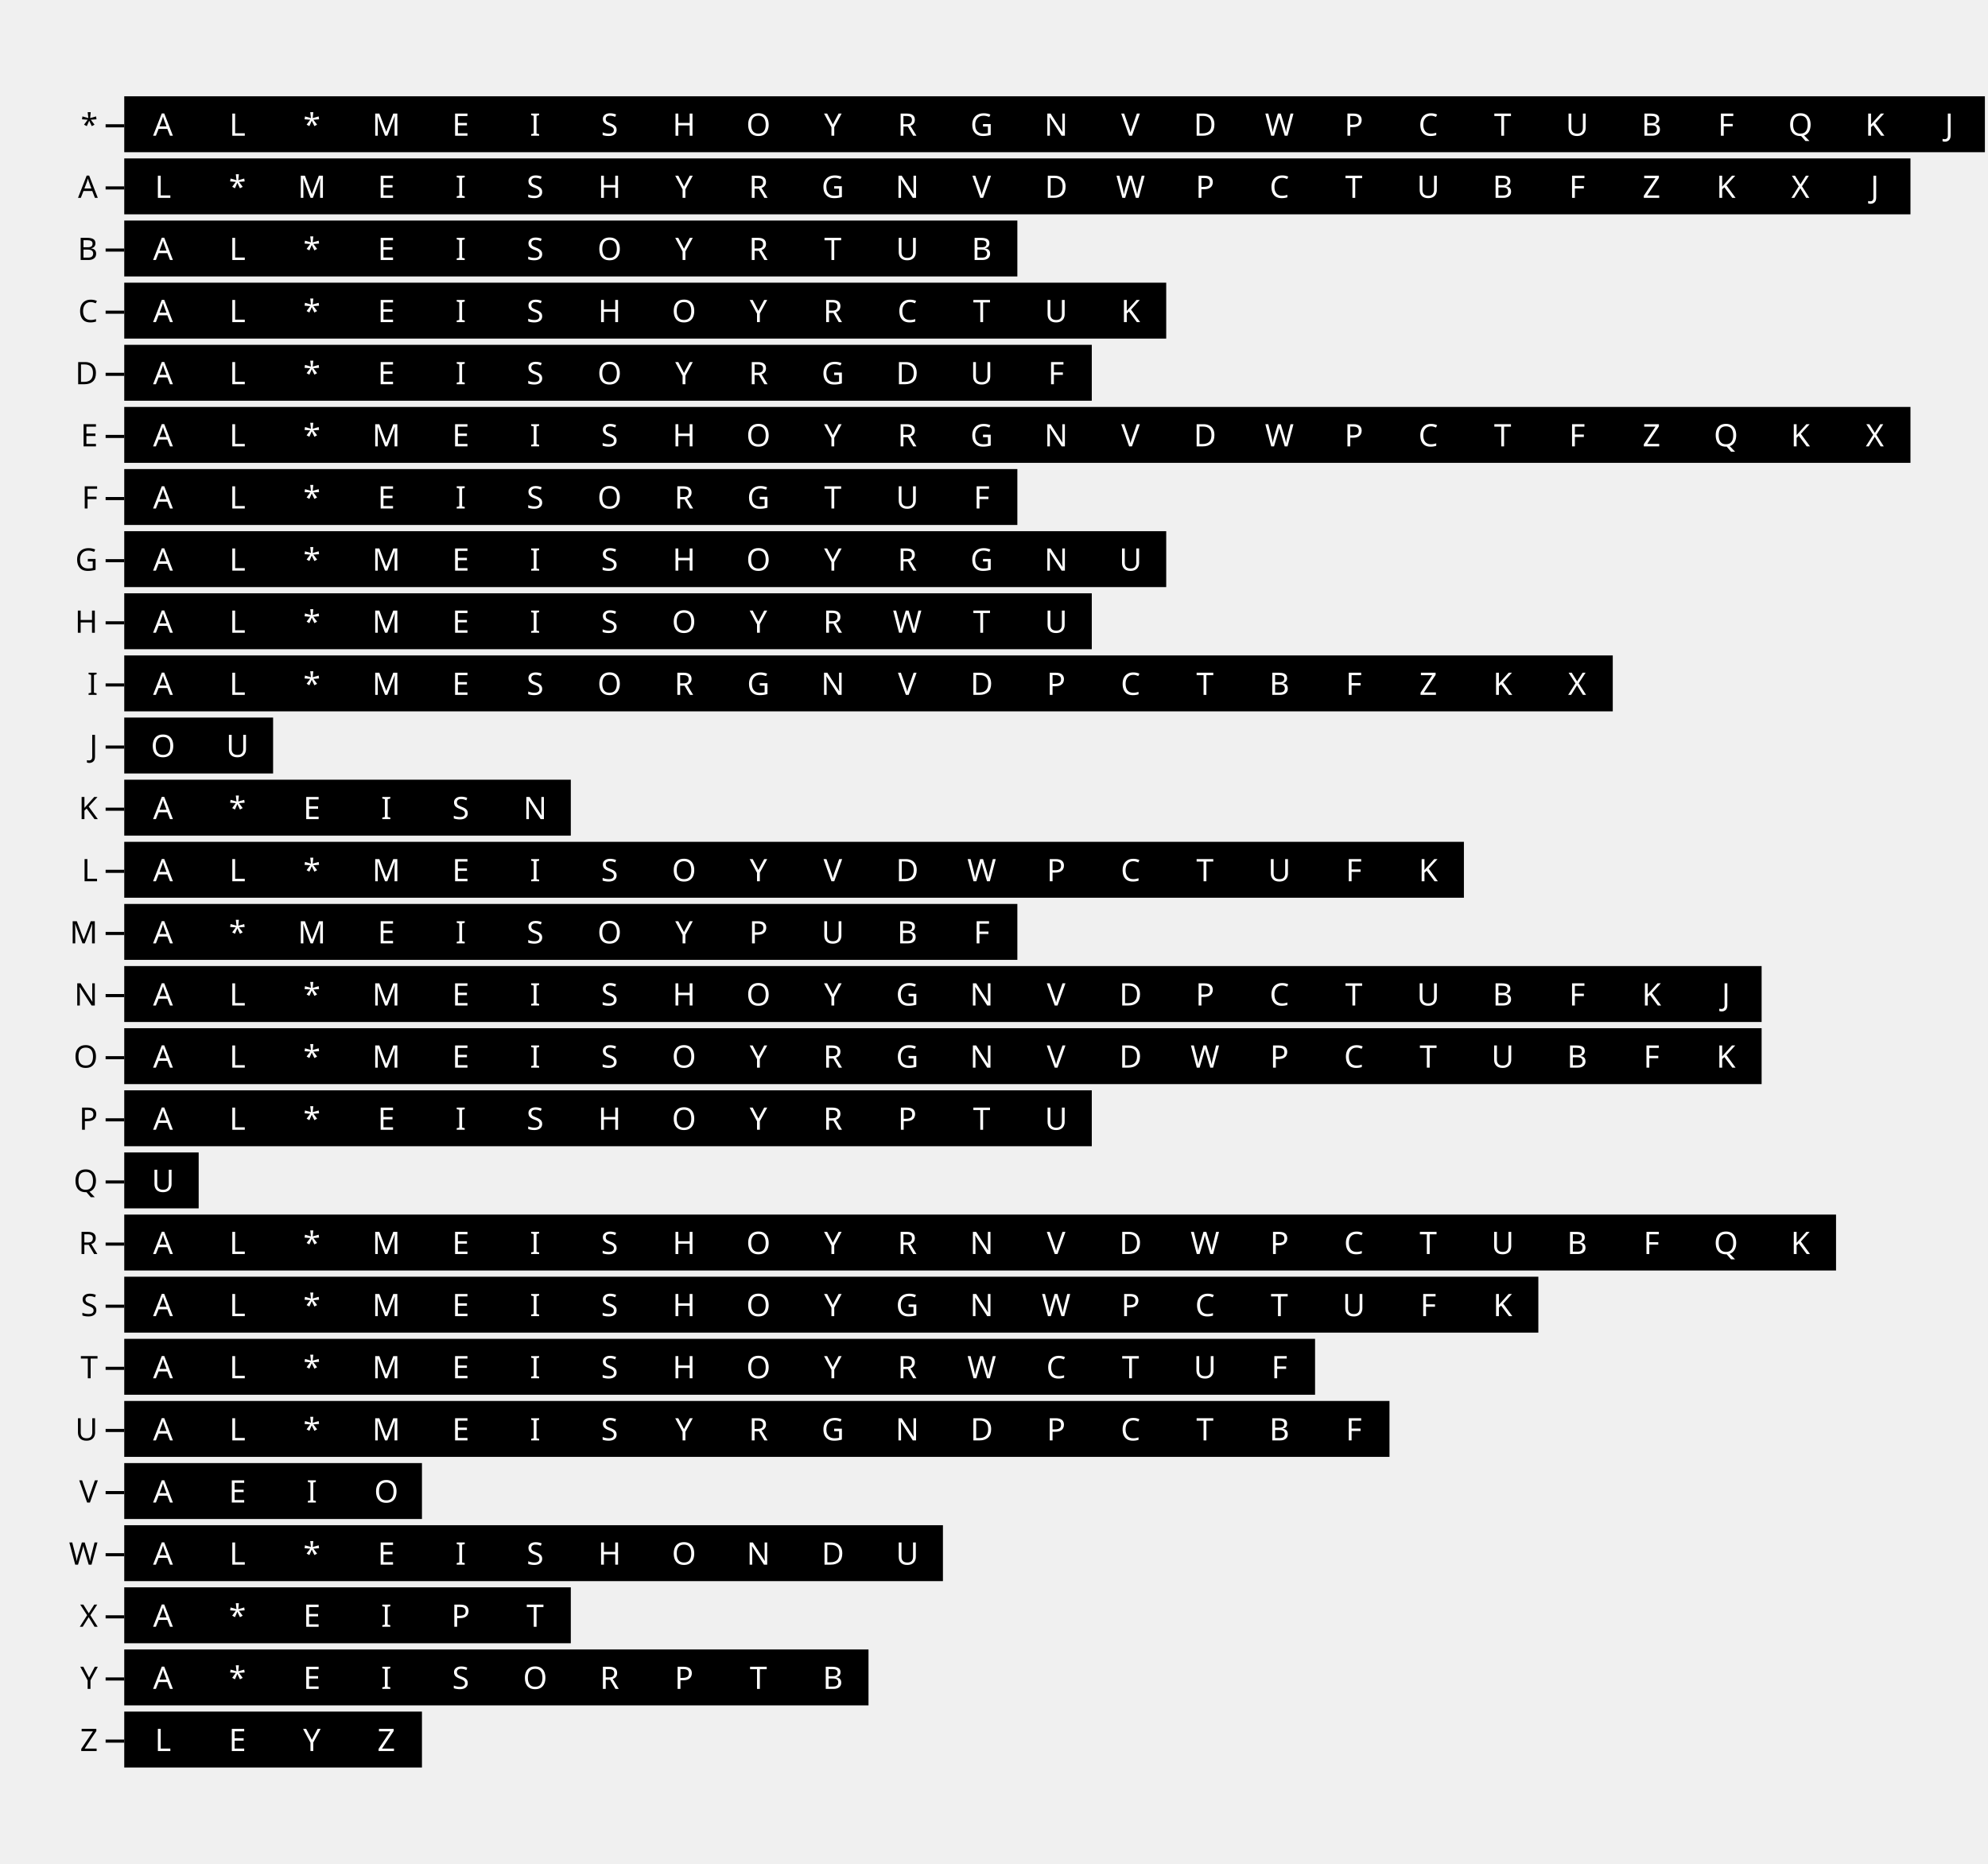
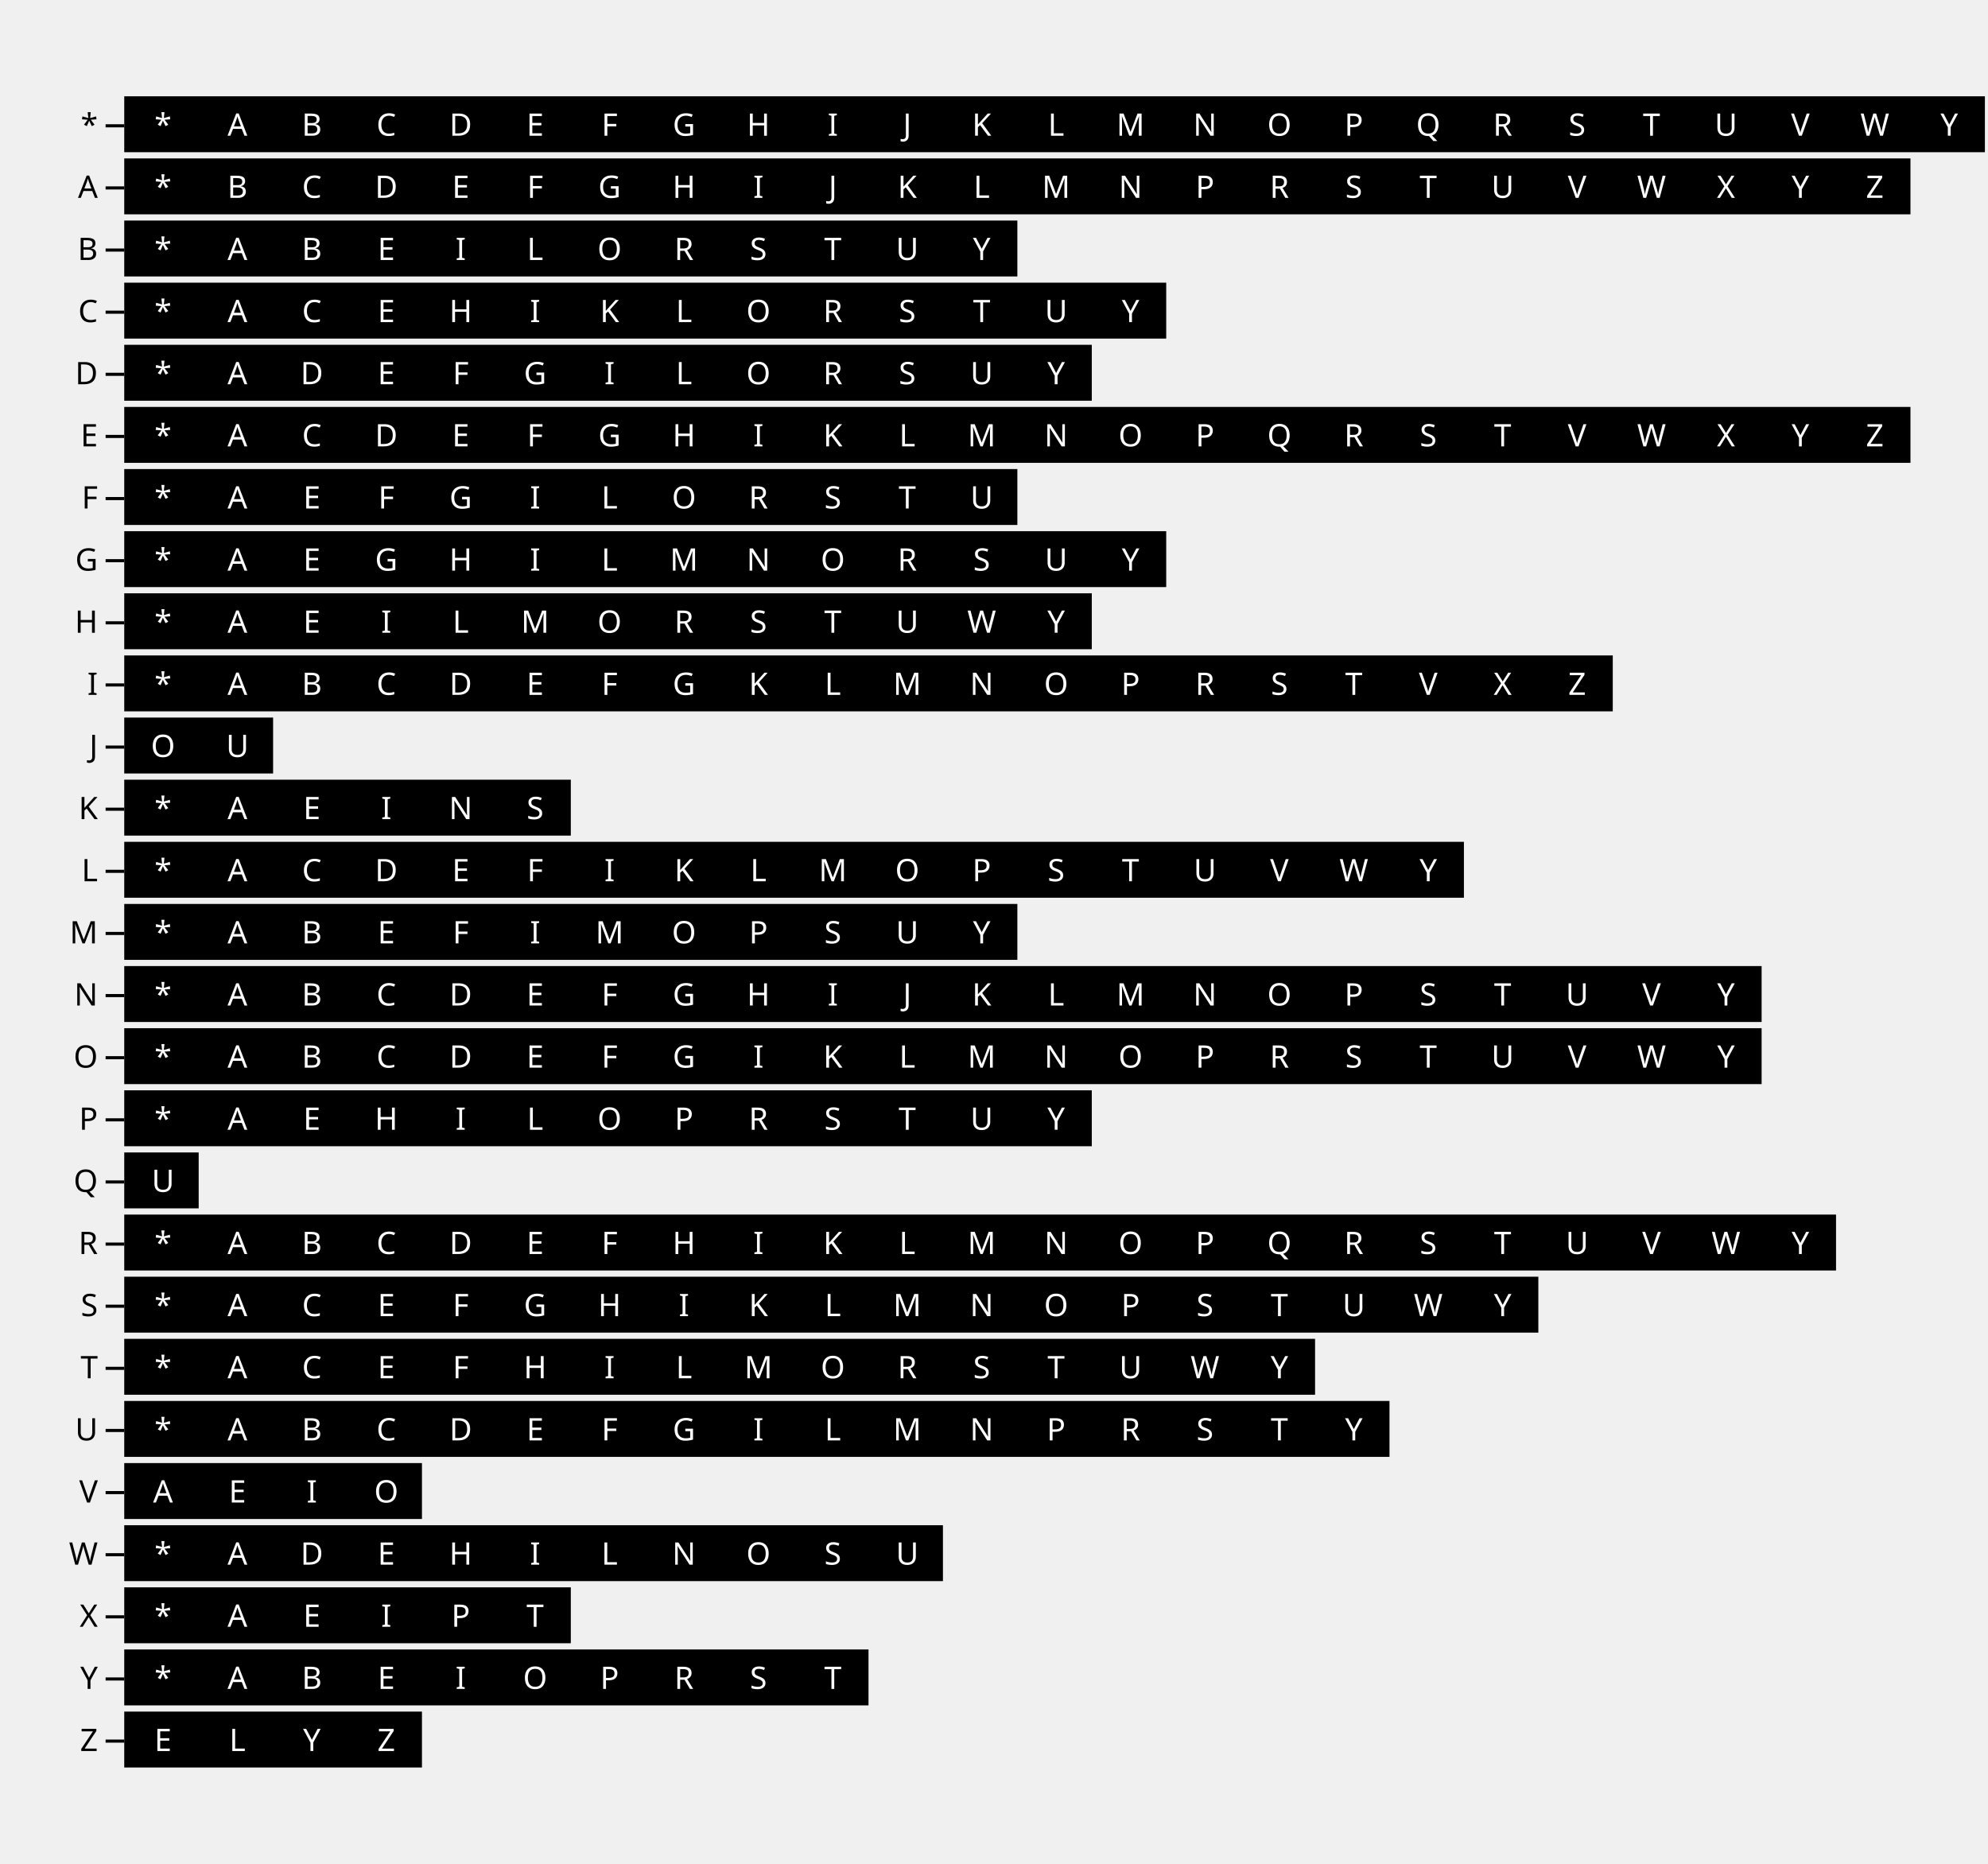
<svg xmlns="http://www.w3.org/2000/svg" class="plot" fill="currentColor" font-family="system-ui, sans-serif" font-size="10" text-anchor="middle" width="640" height="600" viewBox="0 0 640 600">
  <style>
    :where(.plot) {
      --plot-background: white;
      display: block;
      height: auto;
      height: intrinsic;
      max-width: 100%;
    }

    :where(.plot text),
    :where(.plot tspan) {
      white-space: pre;
    }
  </style>
  <g aria-label="y-axis tick" fill="none" stroke="currentColor" transform="translate(0,9.5)">
    <path transform="translate(40,31)" d="M0,0L-6,0" />
    <path transform="translate(40,51)" d="M0,0L-6,0" />
    <path transform="translate(40,71)" d="M0,0L-6,0" />
    <path transform="translate(40,91)" d="M0,0L-6,0" />
    <path transform="translate(40,111)" d="M0,0L-6,0" />
    <path transform="translate(40,131)" d="M0,0L-6,0" />
    <path transform="translate(40,151)" d="M0,0L-6,0" />
    <path transform="translate(40,171)" d="M0,0L-6,0" />
    <path transform="translate(40,191)" d="M0,0L-6,0" />
    <path transform="translate(40,211)" d="M0,0L-6,0" />
    <path transform="translate(40,231)" d="M0,0L-6,0" />
    <path transform="translate(40,251)" d="M0,0L-6,0" />
    <path transform="translate(40,271)" d="M0,0L-6,0" />
    <path transform="translate(40,291)" d="M0,0L-6,0" />
    <path transform="translate(40,311)" d="M0,0L-6,0" />
    <path transform="translate(40,331)" d="M0,0L-6,0" />
    <path transform="translate(40,351)" d="M0,0L-6,0" />
    <path transform="translate(40,371)" d="M0,0L-6,0" />
    <path transform="translate(40,391)" d="M0,0L-6,0" />
    <path transform="translate(40,411)" d="M0,0L-6,0" />
    <path transform="translate(40,431)" d="M0,0L-6,0" />
    <path transform="translate(40,451)" d="M0,0L-6,0" />
    <path transform="translate(40,471)" d="M0,0L-6,0" />
    <path transform="translate(40,491)" d="M0,0L-6,0" />
    <path transform="translate(40,511)" d="M0,0L-6,0" />
    <path transform="translate(40,531)" d="M0,0L-6,0" />
    <path transform="translate(40,551)" d="M0,0L-6,0" />
  </g>
  <g aria-label="y-axis tick label" text-anchor="end" transform="translate(-8.5,9.5)">
    <text y="0.32em" transform="translate(40,31)">*</text>
    <text y="0.32em" transform="translate(40,51)">A</text>
    <text y="0.32em" transform="translate(40,71)">B</text>
    <text y="0.32em" transform="translate(40,91)">C</text>
    <text y="0.32em" transform="translate(40,111)">D</text>
    <text y="0.32em" transform="translate(40,131)">E</text>
    <text y="0.32em" transform="translate(40,151)">F</text>
    <text y="0.32em" transform="translate(40,171)">G</text>
    <text y="0.32em" transform="translate(40,191)">H</text>
    <text y="0.32em" transform="translate(40,211)">I</text>
    <text y="0.32em" transform="translate(40,231)">J</text>
    <text y="0.32em" transform="translate(40,251)">K</text>
    <text y="0.32em" transform="translate(40,271)">L</text>
    <text y="0.32em" transform="translate(40,291)">M</text>
    <text y="0.32em" transform="translate(40,311)">N</text>
    <text y="0.32em" transform="translate(40,331)">O</text>
    <text y="0.32em" transform="translate(40,351)">P</text>
    <text y="0.32em" transform="translate(40,371)">Q</text>
    <text y="0.32em" transform="translate(40,391)">R</text>
    <text y="0.32em" transform="translate(40,411)">S</text>
    <text y="0.32em" transform="translate(40,431)">T</text>
    <text y="0.32em" transform="translate(40,451)">U</text>
    <text y="0.32em" transform="translate(40,471)">V</text>
    <text y="0.32em" transform="translate(40,491)">W</text>
    <text y="0.32em" transform="translate(40,511)">X</text>
    <text y="0.32em" transform="translate(40,531)">Y</text>
    <text y="0.32em" transform="translate(40,551)">Z</text>
  </g>
  <g aria-label="bar">
    <rect x="40" width="335.44" y="91" height="18" />
    <rect x="40" width="575.04" y="51" height="18" />
    <rect x="40" width="431.28" y="271" height="18" />
    <rect x="40" width="599" y="31" height="18" />
    <rect x="40" width="287.52" y="291" height="18" />
    <rect x="40" width="575.04" y="131" height="18" />
    <rect x="40" width="479.2" y="211" height="18" />
    <rect x="40" width="455.24" y="411" height="18" />
    <rect x="40" width="311.48" y="191" height="18" />
    <rect x="40" width="527.12" y="331" height="18" />
    <rect x="40" width="239.6" y="531" height="18" />
    <rect x="40" width="551.08" y="391" height="18" />
    <rect x="40" width="335.44" y="171" height="18" />
    <rect x="40" width="527.12" y="311" height="18" />
    <rect x="40" width="95.84" y="471" height="18" />
    <rect x="40" width="311.48" y="111" height="18" />
    <rect x="40" width="263.56" y="491" height="18" />
    <rect x="40" width="311.48" y="351" height="18" />
    <rect x="40" width="383.36" y="431" height="18" />
    <rect x="40" width="407.32" y="451" height="18" />
    <rect x="40" width="287.52" y="71" height="18" />
    <rect x="40" width="287.52" y="151" height="18" />
    <rect x="40" width="95.84" y="551" height="18" />
    <rect x="40" width="23.96" y="371" height="18" />
    <rect x="40" width="143.76" y="251" height="18" />
    <rect x="40" width="143.76" y="511" height="18" />
    <rect x="40" width="47.92" y="231" height="18" />
  </g>
  <g aria-label="text" fill="white" transform="translate(0.5,9.5)">
-     <text y="0.32em" transform="translate(51.98,91)">A</text>
-     <text y="0.32em" transform="translate(51.98,291)">A</text>
-     <text y="0.32em" transform="translate(51.98,131)">A</text>
-     <text y="0.32em" transform="translate(51.98,31)">A</text>
-     <text y="0.32em" transform="translate(51.98,191)">A</text>
-     <text y="0.32em" transform="translate(51.98,351)">A</text>
-     <text y="0.32em" transform="translate(51.98,271)">A</text>
-     <text y="0.32em" transform="translate(51.98,411)">A</text>
-     <text y="0.32em" transform="translate(51.98,491)">A</text>
-     <text y="0.32em" transform="translate(51.98,111)">A</text>
-     <text y="0.32em" transform="translate(51.98,431)">A</text>
-     <text y="0.32em" transform="translate(51.98,391)">A</text>
-     <text y="0.32em" transform="translate(51.98,211)">A</text>
-     <text y="0.32em" transform="translate(51.98,71)">A</text>
-     <text y="0.32em" transform="translate(51.98,171)">A</text>
-     <text y="0.32em" transform="translate(51.98,311)">A</text>
-     <text y="0.32em" transform="translate(51.98,151)">A</text>
+     <text y="0.32em" transform="translate(51.98,271)">*</text>
+     <text y="0.32em" transform="translate(51.98,131)">*</text>
+     <text y="0.32em" transform="translate(51.98,31)">*</text>
+     <text y="0.32em" transform="translate(51.98,411)">*</text>
+     <text y="0.32em" transform="translate(51.98,331)">*</text>
+     <text y="0.32em" transform="translate(51.98,391)">*</text>
+     <text y="0.32em" transform="translate(51.98,111)">*</text>
+     <text y="0.32em" transform="translate(51.98,491)">*</text>
+     <text y="0.32em" transform="translate(51.98,171)">*</text>
+     <text y="0.32em" transform="translate(51.98,531)">*</text>
+     <text y="0.32em" transform="translate(51.98,311)">*</text>
+     <text y="0.32em" transform="translate(51.98,431)">*</text>
+     <text y="0.32em" transform="translate(51.98,211)">*</text>
+     <text y="0.32em" transform="translate(51.98,51)">*</text>
+     <text y="0.32em" transform="translate(51.98,151)">*</text>
+     <text y="0.32em" transform="translate(51.98,291)">*</text>
+     <text y="0.32em" transform="translate(51.98,191)">*</text>
+     <text y="0.32em" transform="translate(51.98,351)">*</text>
+     <text y="0.32em" transform="translate(51.98,451)">*</text>
+     <text y="0.32em" transform="translate(51.98,251)">*</text>
+     <text y="0.32em" transform="translate(51.98,91)">*</text>
+     <text y="0.32em" transform="translate(51.98,511)">*</text>
+     <text y="0.32em" transform="translate(51.98,71)">*</text>
+     <text y="0.32em" transform="translate(75.94,91)">A</text>
+     <text y="0.32em" transform="translate(75.94,291)">A</text>
+     <text y="0.32em" transform="translate(75.94,131)">A</text>
+     <text y="0.32em" transform="translate(75.94,31)">A</text>
+     <text y="0.32em" transform="translate(75.94,191)">A</text>
+     <text y="0.32em" transform="translate(75.94,351)">A</text>
+     <text y="0.32em" transform="translate(75.94,271)">A</text>
+     <text y="0.32em" transform="translate(75.94,411)">A</text>
+     <text y="0.32em" transform="translate(75.94,491)">A</text>
+     <text y="0.32em" transform="translate(75.94,111)">A</text>
+     <text y="0.32em" transform="translate(75.94,431)">A</text>
+     <text y="0.32em" transform="translate(75.94,391)">A</text>
+     <text y="0.32em" transform="translate(75.94,211)">A</text>
+     <text y="0.32em" transform="translate(75.94,71)">A</text>
+     <text y="0.32em" transform="translate(75.94,171)">A</text>
+     <text y="0.32em" transform="translate(75.94,311)">A</text>
+     <text y="0.32em" transform="translate(75.94,151)">A</text>
    <text y="0.32em" transform="translate(51.98,471)">A</text>
-     <text y="0.32em" transform="translate(51.98,331)">A</text>
-     <text y="0.32em" transform="translate(51.98,251)">A</text>
-     <text y="0.32em" transform="translate(51.98,531)">A</text>
-     <text y="0.32em" transform="translate(51.98,451)">A</text>
-     <text y="0.32em" transform="translate(51.98,511)">A</text>
-     <text y="0.32em" transform="translate(51.98,51)">L</text>
-     <text y="0.32em" transform="translate(75.94,271)">L</text>
-     <text y="0.32em" transform="translate(75.94,131)">L</text>
-     <text y="0.32em" transform="translate(75.94,31)">L</text>
-     <text y="0.32em" transform="translate(75.94,431)">L</text>
-     <text y="0.32em" transform="translate(75.94,451)">L</text>
-     <text y="0.32em" transform="translate(75.94,211)">L</text>
-     <text y="0.32em" transform="translate(75.94,391)">L</text>
-     <text y="0.32em" transform="translate(75.94,351)">L</text>
-     <text y="0.32em" transform="translate(51.98,551)">L</text>
-     <text y="0.32em" transform="translate(75.94,331)">L</text>
-     <text y="0.32em" transform="translate(75.94,151)">L</text>
-     <text y="0.32em" transform="translate(75.94,411)">L</text>
-     <text y="0.32em" transform="translate(75.94,71)">L</text>
-     <text y="0.32em" transform="translate(75.94,91)">L</text>
-     <text y="0.32em" transform="translate(75.94,171)">L</text>
-     <text y="0.32em" transform="translate(75.94,311)">L</text>
-     <text y="0.32em" transform="translate(75.94,111)">L</text>
-     <text y="0.32em" transform="translate(75.94,491)">L</text>
-     <text y="0.32em" transform="translate(75.94,191)">L</text>
-     <text y="0.32em" transform="translate(99.9,271)">*</text>
-     <text y="0.32em" transform="translate(99.9,131)">*</text>
-     <text y="0.32em" transform="translate(99.9,31)">*</text>
-     <text y="0.32em" transform="translate(99.9,411)">*</text>
-     <text y="0.32em" transform="translate(99.9,331)">*</text>
-     <text y="0.32em" transform="translate(99.9,391)">*</text>
-     <text y="0.32em" transform="translate(99.9,111)">*</text>
-     <text y="0.32em" transform="translate(99.9,491)">*</text>
-     <text y="0.32em" transform="translate(99.9,171)">*</text>
-     <text y="0.32em" transform="translate(75.94,531)">*</text>
-     <text y="0.32em" transform="translate(99.9,311)">*</text>
-     <text y="0.32em" transform="translate(99.9,431)">*</text>
-     <text y="0.32em" transform="translate(99.9,211)">*</text>
-     <text y="0.32em" transform="translate(75.94,51)">*</text>
-     <text y="0.32em" transform="translate(99.9,151)">*</text>
-     <text y="0.32em" transform="translate(75.94,291)">*</text>
-     <text y="0.32em" transform="translate(99.9,191)">*</text>
-     <text y="0.32em" transform="translate(99.9,351)">*</text>
-     <text y="0.32em" transform="translate(99.9,451)">*</text>
-     <text y="0.32em" transform="translate(75.94,251)">*</text>
-     <text y="0.32em" transform="translate(99.9,91)">*</text>
-     <text y="0.32em" transform="translate(75.94,511)">*</text>
-     <text y="0.32em" transform="translate(99.9,71)">*</text>
-     <text y="0.32em" transform="translate(123.86,31)">M</text>
-     <text y="0.32em" transform="translate(123.86,191)">M</text>
-     <text y="0.32em" transform="translate(123.86,331)">M</text>
-     <text y="0.32em" transform="translate(123.86,211)">M</text>
-     <text y="0.32em" transform="translate(99.9,51)">M</text>
-     <text y="0.32em" transform="translate(123.86,131)">M</text>
-     <text y="0.32em" transform="translate(123.86,271)">M</text>
-     <text y="0.32em" transform="translate(99.9,291)">M</text>
-     <text y="0.32em" transform="translate(123.86,451)">M</text>
-     <text y="0.32em" transform="translate(123.86,411)">M</text>
-     <text y="0.32em" transform="translate(123.86,391)">M</text>
-     <text y="0.32em" transform="translate(123.86,171)">M</text>
-     <text y="0.32em" transform="translate(123.86,431)">M</text>
-     <text y="0.32em" transform="translate(123.86,311)">M</text>
+     <text y="0.32em" transform="translate(75.94,331)">A</text>
+     <text y="0.32em" transform="translate(75.94,251)">A</text>
+     <text y="0.32em" transform="translate(75.94,531)">A</text>
+     <text y="0.32em" transform="translate(75.94,451)">A</text>
+     <text y="0.32em" transform="translate(75.94,511)">A</text>
+     <text y="0.32em" transform="translate(75.94,51)">B</text>
+     <text y="0.32em" transform="translate(99.9,291)">B</text>
+     <text y="0.32em" transform="translate(99.9,31)">B</text>
+     <text y="0.32em" transform="translate(99.9,211)">B</text>
+     <text y="0.32em" transform="translate(99.9,451)">B</text>
+     <text y="0.32em" transform="translate(99.9,331)">B</text>
+     <text y="0.32em" transform="translate(99.9,71)">B</text>
+     <text y="0.32em" transform="translate(99.9,531)">B</text>
+     <text y="0.32em" transform="translate(99.9,391)">B</text>
+     <text y="0.32em" transform="translate(99.9,311)">B</text>
+     <text y="0.32em" transform="translate(99.9,131)">C</text>
+     <text y="0.32em" transform="translate(123.86,211)">C</text>
+     <text y="0.32em" transform="translate(123.86,31)">C</text>
+     <text y="0.32em" transform="translate(123.86,391)">C</text>
+     <text y="0.32em" transform="translate(123.86,451)">C</text>
+     <text y="0.32em" transform="translate(123.86,311)">C</text>
+     <text y="0.32em" transform="translate(123.86,331)">C</text>
+     <text y="0.32em" transform="translate(99.9,51)">C</text>
+     <text y="0.32em" transform="translate(99.9,91)">C</text>
+     <text y="0.32em" transform="translate(99.9,411)">C</text>
+     <text y="0.32em" transform="translate(99.9,431)">C</text>
+     <text y="0.32em" transform="translate(99.9,271)">C</text>
+     <text y="0.32em" transform="translate(147.82,311)">D</text>
+     <text y="0.32em" transform="translate(123.86,271)">D</text>
+     <text y="0.32em" transform="translate(147.82,31)">D</text>
+     <text y="0.32em" transform="translate(147.82,331)">D</text>
+     <text y="0.32em" transform="translate(147.82,391)">D</text>
+     <text y="0.32em" transform="translate(123.86,131)">D</text>
+     <text y="0.32em" transform="translate(99.9,491)">D</text>
+     <text y="0.32em" transform="translate(123.86,51)">D</text>
+     <text y="0.32em" transform="translate(99.9,111)">D</text>
+     <text y="0.32em" transform="translate(147.82,211)">D</text>
+     <text y="0.32em" transform="translate(147.82,451)">D</text>
    <text y="0.32em" transform="translate(123.86,291)">E</text>
-     <text y="0.32em" transform="translate(123.86,51)">E</text>
-     <text y="0.32em" transform="translate(99.9,531)">E</text>
-     <text y="0.32em" transform="translate(147.82,311)">E</text>
+     <text y="0.32em" transform="translate(147.82,51)">E</text>
+     <text y="0.32em" transform="translate(123.86,531)">E</text>
+     <text y="0.32em" transform="translate(171.78,311)">E</text>
    <text y="0.32em" transform="translate(75.94,471)">E</text>
-     <text y="0.32em" transform="translate(147.82,391)">E</text>
-     <text y="0.32em" transform="translate(147.82,411)">E</text>
+     <text y="0.32em" transform="translate(171.78,391)">E</text>
+     <text y="0.32em" transform="translate(123.86,411)">E</text>
    <text y="0.32em" transform="translate(147.82,271)">E</text>
-     <text y="0.32em" transform="translate(147.82,431)">E</text>
+     <text y="0.32em" transform="translate(123.86,431)">E</text>
    <text y="0.32em" transform="translate(147.82,131)">E</text>
-     <text y="0.32em" transform="translate(147.82,191)">E</text>
+     <text y="0.32em" transform="translate(99.9,191)">E</text>
    <text y="0.32em" transform="translate(123.86,71)">E</text>
-     <text y="0.32em" transform="translate(147.82,31)">E</text>
-     <text y="0.32em" transform="translate(123.86,351)">E</text>
-     <text y="0.32em" transform="translate(147.82,171)">E</text>
+     <text y="0.32em" transform="translate(171.78,31)">E</text>
+     <text y="0.32em" transform="translate(99.9,351)">E</text>
+     <text y="0.32em" transform="translate(99.9,171)">E</text>
    <text y="0.32em" transform="translate(123.86,111)">E</text>
-     <text y="0.32em" transform="translate(147.82,211)">E</text>
+     <text y="0.32em" transform="translate(171.78,211)">E</text>
    <text y="0.32em" transform="translate(99.9,251)">E</text>
-     <text y="0.32em" transform="translate(123.86,151)">E</text>
+     <text y="0.32em" transform="translate(99.9,151)">E</text>
    <text y="0.32em" transform="translate(123.86,91)">E</text>
-     <text y="0.32em" transform="translate(147.82,331)">E</text>
-     <text y="0.32em" transform="translate(75.94,551)">E</text>
+     <text y="0.32em" transform="translate(171.78,331)">E</text>
+     <text y="0.32em" transform="translate(51.98,551)">E</text>
    <text y="0.32em" transform="translate(123.86,491)">E</text>
    <text y="0.32em" transform="translate(99.9,511)">E</text>
-     <text y="0.32em" transform="translate(147.82,451)">E</text>
-     <text y="0.32em" transform="translate(171.78,31)">I</text>
-     <text y="0.32em" transform="translate(147.82,291)">I</text>
-     <text y="0.32em" transform="translate(147.82,91)">I</text>
+     <text y="0.32em" transform="translate(171.78,451)">E</text>
+     <text y="0.32em" transform="translate(195.74,331)">F</text>
+     <text y="0.32em" transform="translate(123.86,151)">F</text>
+     <text y="0.32em" transform="translate(195.74,31)">F</text>
+     <text y="0.32em" transform="translate(171.78,271)">F</text>
+     <text y="0.32em" transform="translate(171.78,131)">F</text>
+     <text y="0.32em" transform="translate(195.74,211)">F</text>
+     <text y="0.32em" transform="translate(195.74,391)">F</text>
+     <text y="0.32em" transform="translate(171.78,51)">F</text>
+     <text y="0.32em" transform="translate(195.74,451)">F</text>
+     <text y="0.32em" transform="translate(195.74,311)">F</text>
+     <text y="0.32em" transform="translate(147.82,111)">F</text>
+     <text y="0.32em" transform="translate(147.82,431)">F</text>
+     <text y="0.32em" transform="translate(147.82,411)">F</text>
+     <text y="0.32em" transform="translate(147.82,291)">F</text>
+     <text y="0.32em" transform="translate(195.74,51)">G</text>
+     <text y="0.32em" transform="translate(219.7,311)">G</text>
+     <text y="0.32em" transform="translate(219.7,451)">G</text>
+     <text y="0.32em" transform="translate(195.74,131)">G</text>
+     <text y="0.32em" transform="translate(219.7,31)">G</text>
+     <text y="0.32em" transform="translate(219.7,211)">G</text>
+     <text y="0.32em" transform="translate(123.86,171)">G</text>
+     <text y="0.32em" transform="translate(171.78,111)">G</text>
+     <text y="0.32em" transform="translate(219.7,331)">G</text>
+     <text y="0.32em" transform="translate(147.82,151)">G</text>
+     <text y="0.32em" transform="translate(171.78,411)">G</text>
+     <text y="0.32em" transform="translate(195.74,411)">H</text>
+     <text y="0.32em" transform="translate(243.66,31)">H</text>
+     <text y="0.32em" transform="translate(171.78,431)">H</text>
+     <text y="0.32em" transform="translate(147.82,171)">H</text>
+     <text y="0.32em" transform="translate(147.82,491)">H</text>
+     <text y="0.32em" transform="translate(219.7,131)">H</text>
+     <text y="0.32em" transform="translate(147.82,91)">H</text>
+     <text y="0.32em" transform="translate(123.86,351)">H</text>
+     <text y="0.32em" transform="translate(243.66,311)">H</text>
+     <text y="0.32em" transform="translate(219.7,391)">H</text>
+     <text y="0.32em" transform="translate(219.7,51)">H</text>
+     <text y="0.32em" transform="translate(267.62,31)">I</text>
+     <text y="0.32em" transform="translate(171.78,291)">I</text>
+     <text y="0.32em" transform="translate(171.78,91)">I</text>
    <text y="0.32em" transform="translate(99.9,471)">I</text>
-     <text y="0.32em" transform="translate(171.78,271)">I</text>
-     <text y="0.32em" transform="translate(171.78,191)">I</text>
-     <text y="0.32em" transform="translate(171.78,431)">I</text>
-     <text y="0.32em" transform="translate(147.82,51)">I</text>
-     <text y="0.32em" transform="translate(171.78,391)">I</text>
-     <text y="0.32em" transform="translate(147.82,151)">I</text>
-     <text y="0.32em" transform="translate(147.82,491)">I</text>
-     <text y="0.32em" transform="translate(171.78,411)">I</text>
+     <text y="0.32em" transform="translate(195.74,271)">I</text>
+     <text y="0.32em" transform="translate(123.86,191)">I</text>
+     <text y="0.32em" transform="translate(195.74,431)">I</text>
+     <text y="0.32em" transform="translate(243.66,51)">I</text>
+     <text y="0.32em" transform="translate(243.66,391)">I</text>
+     <text y="0.32em" transform="translate(171.78,151)">I</text>
+     <text y="0.32em" transform="translate(171.78,491)">I</text>
+     <text y="0.32em" transform="translate(219.7,411)">I</text>
    <text y="0.32em" transform="translate(171.78,171)">I</text>
-     <text y="0.32em" transform="translate(171.78,451)">I</text>
+     <text y="0.32em" transform="translate(243.66,451)">I</text>
    <text y="0.32em" transform="translate(147.82,351)">I</text>
-     <text y="0.32em" transform="translate(147.82,111)">I</text>
+     <text y="0.32em" transform="translate(195.74,111)">I</text>
    <text y="0.32em" transform="translate(123.86,251)">I</text>
-     <text y="0.32em" transform="translate(171.78,131)">I</text>
-     <text y="0.32em" transform="translate(171.78,311)">I</text>
-     <text y="0.32em" transform="translate(171.78,331)">I</text>
+     <text y="0.32em" transform="translate(243.66,131)">I</text>
+     <text y="0.32em" transform="translate(267.62,311)">I</text>
+     <text y="0.32em" transform="translate(243.66,331)">I</text>
    <text y="0.32em" transform="translate(147.82,71)">I</text>
-     <text y="0.32em" transform="translate(123.86,531)">I</text>
+     <text y="0.32em" transform="translate(147.82,531)">I</text>
    <text y="0.32em" transform="translate(123.86,511)">I</text>
-     <text y="0.32em" transform="translate(171.78,211)">S</text>
-     <text y="0.32em" transform="translate(195.74,31)">S</text>
-     <text y="0.32em" transform="translate(195.74,391)">S</text>
-     <text y="0.32em" transform="translate(195.74,131)">S</text>
-     <text y="0.32em" transform="translate(147.82,531)">S</text>
-     <text y="0.32em" transform="translate(195.74,451)">S</text>
-     <text y="0.32em" transform="translate(195.74,331)">S</text>
-     <text y="0.32em" transform="translate(195.74,431)">S</text>
-     <text y="0.32em" transform="translate(171.78,51)">S</text>
-     <text y="0.32em" transform="translate(171.78,71)">S</text>
-     <text y="0.32em" transform="translate(171.78,491)">S</text>
-     <text y="0.32em" transform="translate(171.78,291)">S</text>
-     <text y="0.32em" transform="translate(195.74,171)">S</text>
-     <text y="0.32em" transform="translate(171.78,111)">S</text>
-     <text y="0.32em" transform="translate(195.74,311)">S</text>
-     <text y="0.32em" transform="translate(171.78,151)">S</text>
-     <text y="0.32em" transform="translate(195.74,271)">S</text>
-     <text y="0.32em" transform="translate(147.82,251)">S</text>
-     <text y="0.32em" transform="translate(171.78,351)">S</text>
-     <text y="0.32em" transform="translate(195.74,411)">S</text>
-     <text y="0.32em" transform="translate(195.74,191)">S</text>
-     <text y="0.32em" transform="translate(171.78,91)">S</text>
-     <text y="0.32em" transform="translate(219.7,411)">H</text>
-     <text y="0.32em" transform="translate(219.7,31)">H</text>
-     <text y="0.32em" transform="translate(219.7,431)">H</text>
-     <text y="0.32em" transform="translate(219.7,171)">H</text>
-     <text y="0.32em" transform="translate(195.74,491)">H</text>
-     <text y="0.32em" transform="translate(219.7,131)">H</text>
-     <text y="0.32em" transform="translate(195.74,91)">H</text>
-     <text y="0.32em" transform="translate(195.74,351)">H</text>
-     <text y="0.32em" transform="translate(219.7,311)">H</text>
-     <text y="0.32em" transform="translate(219.7,391)">H</text>
-     <text y="0.32em" transform="translate(195.74,51)">H</text>
-     <text y="0.32em" transform="translate(243.66,411)">O</text>
-     <text y="0.32em" transform="translate(243.66,171)">O</text>
-     <text y="0.32em" transform="translate(219.7,191)">O</text>
-     <text y="0.32em" transform="translate(219.7,271)">O</text>
-     <text y="0.32em" transform="translate(243.66,31)">O</text>
-     <text y="0.32em" transform="translate(243.66,311)">O</text>
-     <text y="0.32em" transform="translate(195.74,291)">O</text>
-     <text y="0.32em" transform="translate(243.66,431)">O</text>
-     <text y="0.32em" transform="translate(219.7,491)">O</text>
+     <text y="0.32em" transform="translate(291.58,31)">J</text>
+     <text y="0.32em" transform="translate(291.58,311)">J</text>
+     <text y="0.32em" transform="translate(267.62,51)">J</text>
+     <text y="0.32em" transform="translate(315.54,31)">K</text>
+     <text y="0.32em" transform="translate(195.74,91)">K</text>
+     <text y="0.32em" transform="translate(291.58,51)">K</text>
+     <text y="0.32em" transform="translate(267.62,331)">K</text>
+     <text y="0.32em" transform="translate(243.66,211)">K</text>
+     <text y="0.32em" transform="translate(267.62,391)">K</text>
+     <text y="0.32em" transform="translate(267.62,131)">K</text>
+     <text y="0.32em" transform="translate(243.66,411)">K</text>
+     <text y="0.32em" transform="translate(315.54,311)">K</text>
+     <text y="0.32em" transform="translate(219.7,271)">K</text>
+     <text y="0.32em" transform="translate(315.54,51)">L</text>
+     <text y="0.32em" transform="translate(243.66,271)">L</text>
+     <text y="0.32em" transform="translate(291.58,131)">L</text>
+     <text y="0.32em" transform="translate(339.5,31)">L</text>
+     <text y="0.32em" transform="translate(219.7,431)">L</text>
+     <text y="0.32em" transform="translate(267.62,451)">L</text>
+     <text y="0.32em" transform="translate(267.62,211)">L</text>
+     <text y="0.32em" transform="translate(291.58,391)">L</text>
+     <text y="0.32em" transform="translate(171.78,351)">L</text>
+     <text y="0.32em" transform="translate(75.94,551)">L</text>
+     <text y="0.32em" transform="translate(291.58,331)">L</text>
+     <text y="0.32em" transform="translate(195.74,151)">L</text>
+     <text y="0.32em" transform="translate(267.62,411)">L</text>
+     <text y="0.32em" transform="translate(171.78,71)">L</text>
+     <text y="0.32em" transform="translate(219.7,91)">L</text>
+     <text y="0.32em" transform="translate(195.74,171)">L</text>
+     <text y="0.32em" transform="translate(339.5,311)">L</text>
+     <text y="0.32em" transform="translate(219.7,111)">L</text>
+     <text y="0.32em" transform="translate(195.74,491)">L</text>
+     <text y="0.32em" transform="translate(147.82,191)">L</text>
+     <text y="0.32em" transform="translate(363.46,31)">M</text>
+     <text y="0.32em" transform="translate(171.78,191)">M</text>
+     <text y="0.32em" transform="translate(315.54,331)">M</text>
+     <text y="0.32em" transform="translate(291.58,211)">M</text>
+     <text y="0.32em" transform="translate(339.5,51)">M</text>
+     <text y="0.32em" transform="translate(315.54,131)">M</text>
+     <text y="0.32em" transform="translate(267.62,271)">M</text>
+     <text y="0.32em" transform="translate(195.74,291)">M</text>
+     <text y="0.32em" transform="translate(291.58,451)">M</text>
+     <text y="0.32em" transform="translate(291.58,411)">M</text>
+     <text y="0.32em" transform="translate(315.54,391)">M</text>
+     <text y="0.32em" transform="translate(219.7,171)">M</text>
+     <text y="0.32em" transform="translate(243.66,431)">M</text>
+     <text y="0.32em" transform="translate(363.46,311)">M</text>
+     <text y="0.32em" transform="translate(387.42,31)">N</text>
+     <text y="0.32em" transform="translate(315.54,211)">N</text>
+     <text y="0.32em" transform="translate(339.5,331)">N</text>
+     <text y="0.32em" transform="translate(363.46,51)">N</text>
+     <text y="0.32em" transform="translate(339.5,131)">N</text>
+     <text y="0.32em" transform="translate(315.54,451)">N</text>
+     <text y="0.32em" transform="translate(147.82,251)">N</text>
+     <text y="0.32em" transform="translate(219.7,491)">N</text>
+     <text y="0.32em" transform="translate(339.5,391)">N</text>
+     <text y="0.32em" transform="translate(243.66,171)">N</text>
+     <text y="0.32em" transform="translate(387.42,311)">N</text>
+     <text y="0.32em" transform="translate(315.54,411)">N</text>
+     <text y="0.32em" transform="translate(339.5,411)">O</text>
+     <text y="0.32em" transform="translate(267.62,171)">O</text>
+     <text y="0.32em" transform="translate(195.74,191)">O</text>
+     <text y="0.32em" transform="translate(291.58,271)">O</text>
+     <text y="0.32em" transform="translate(411.38,31)">O</text>
+     <text y="0.32em" transform="translate(411.38,311)">O</text>
+     <text y="0.32em" transform="translate(219.7,291)">O</text>
+     <text y="0.32em" transform="translate(267.62,431)">O</text>
+     <text y="0.32em" transform="translate(243.66,491)">O</text>
    <text y="0.32em" transform="translate(195.74,71)">O</text>
-     <text y="0.32em" transform="translate(195.74,211)">O</text>
-     <text y="0.32em" transform="translate(243.66,391)">O</text>
+     <text y="0.32em" transform="translate(339.5,211)">O</text>
+     <text y="0.32em" transform="translate(363.46,391)">O</text>
    <text y="0.32em" transform="translate(123.86,471)">O</text>
-     <text y="0.32em" transform="translate(195.74,151)">O</text>
-     <text y="0.32em" transform="translate(219.7,91)">O</text>
-     <text y="0.32em" transform="translate(219.7,351)">O</text>
-     <text y="0.32em" transform="translate(243.66,131)">O</text>
-     <text y="0.32em" transform="translate(219.7,331)">O</text>
+     <text y="0.32em" transform="translate(219.7,151)">O</text>
+     <text y="0.32em" transform="translate(243.66,91)">O</text>
+     <text y="0.32em" transform="translate(195.74,351)">O</text>
+     <text y="0.32em" transform="translate(363.46,131)">O</text>
+     <text y="0.32em" transform="translate(363.46,331)">O</text>
    <text y="0.32em" transform="translate(171.78,531)">O</text>
-     <text y="0.32em" transform="translate(195.74,111)">O</text>
+     <text y="0.32em" transform="translate(243.66,111)">O</text>
    <text y="0.32em" transform="translate(51.98,231)">O</text>
-     <text y="0.32em" transform="translate(267.62,31)">Y</text>
-     <text y="0.32em" transform="translate(243.66,271)">Y</text>
-     <text y="0.32em" transform="translate(267.62,131)">Y</text>
-     <text y="0.32em" transform="translate(219.7,291)">Y</text>
-     <text y="0.32em" transform="translate(267.62,391)">Y</text>
-     <text y="0.32em" transform="translate(219.7,51)">Y</text>
-     <text y="0.32em" transform="translate(243.66,191)">Y</text>
-     <text y="0.32em" transform="translate(267.62,431)">Y</text>
-     <text y="0.32em" transform="translate(219.7,71)">Y</text>
-     <text y="0.32em" transform="translate(219.7,111)">Y</text>
-     <text y="0.32em" transform="translate(267.62,311)">Y</text>
-     <text y="0.32em" transform="translate(243.66,331)">Y</text>
-     <text y="0.32em" transform="translate(243.66,351)">Y</text>
-     <text y="0.32em" transform="translate(99.9,551)">Y</text>
-     <text y="0.32em" transform="translate(219.7,451)">Y</text>
-     <text y="0.32em" transform="translate(267.62,171)">Y</text>
-     <text y="0.32em" transform="translate(243.66,91)">Y</text>
-     <text y="0.32em" transform="translate(267.62,411)">Y</text>
-     <text y="0.32em" transform="translate(243.66,51)">R</text>
-     <text y="0.32em" transform="translate(291.58,131)">R</text>
-     <text y="0.32em" transform="translate(267.62,351)">R</text>
-     <text y="0.32em" transform="translate(267.62,331)">R</text>
-     <text y="0.32em" transform="translate(243.66,451)">R</text>
-     <text y="0.32em" transform="translate(243.66,111)">R</text>
-     <text y="0.32em" transform="translate(291.58,31)">R</text>
-     <text y="0.32em" transform="translate(219.7,211)">R</text>
-     <text y="0.32em" transform="translate(291.58,171)">R</text>
-     <text y="0.32em" transform="translate(243.66,71)">R</text>
-     <text y="0.32em" transform="translate(291.58,431)">R</text>
-     <text y="0.32em" transform="translate(219.7,151)">R</text>
-     <text y="0.32em" transform="translate(267.62,191)">R</text>
-     <text y="0.32em" transform="translate(291.58,391)">R</text>
-     <text y="0.32em" transform="translate(267.62,91)">R</text>
-     <text y="0.32em" transform="translate(195.74,531)">R</text>
-     <text y="0.32em" transform="translate(267.62,51)">G</text>
-     <text y="0.32em" transform="translate(291.58,311)">G</text>
-     <text y="0.32em" transform="translate(267.62,451)">G</text>
-     <text y="0.32em" transform="translate(315.54,131)">G</text>
-     <text y="0.32em" transform="translate(315.54,31)">G</text>
-     <text y="0.32em" transform="translate(243.66,211)">G</text>
-     <text y="0.32em" transform="translate(315.54,171)">G</text>
-     <text y="0.32em" transform="translate(267.62,111)">G</text>
-     <text y="0.32em" transform="translate(291.58,331)">G</text>
-     <text y="0.32em" transform="translate(243.66,151)">G</text>
-     <text y="0.32em" transform="translate(291.58,411)">G</text>
-     <text y="0.32em" transform="translate(339.5,31)">N</text>
-     <text y="0.32em" transform="translate(267.62,211)">N</text>
-     <text y="0.32em" transform="translate(315.54,331)">N</text>
-     <text y="0.32em" transform="translate(291.58,51)">N</text>
-     <text y="0.32em" transform="translate(339.5,131)">N</text>
-     <text y="0.32em" transform="translate(291.58,451)">N</text>
-     <text y="0.32em" transform="translate(171.78,251)">N</text>
-     <text y="0.32em" transform="translate(243.66,491)">N</text>
-     <text y="0.32em" transform="translate(315.54,391)">N</text>
-     <text y="0.32em" transform="translate(339.5,171)">N</text>
-     <text y="0.32em" transform="translate(315.54,311)">N</text>
-     <text y="0.32em" transform="translate(315.54,411)">N</text>
-     <text y="0.32em" transform="translate(363.46,131)">V</text>
-     <text y="0.32em" transform="translate(315.54,51)">V</text>
-     <text y="0.32em" transform="translate(291.58,211)">V</text>
-     <text y="0.32em" transform="translate(339.5,331)">V</text>
-     <text y="0.32em" transform="translate(339.5,311)">V</text>
-     <text y="0.32em" transform="translate(363.46,31)">V</text>
-     <text y="0.32em" transform="translate(339.5,391)">V</text>
-     <text y="0.32em" transform="translate(267.62,271)">V</text>
-     <text y="0.32em" transform="translate(363.46,311)">D</text>
-     <text y="0.32em" transform="translate(291.58,271)">D</text>
-     <text y="0.32em" transform="translate(387.42,31)">D</text>
-     <text y="0.32em" transform="translate(363.46,331)">D</text>
-     <text y="0.32em" transform="translate(363.46,391)">D</text>
-     <text y="0.32em" transform="translate(387.42,131)">D</text>
-     <text y="0.32em" transform="translate(267.62,491)">D</text>
-     <text y="0.32em" transform="translate(339.5,51)">D</text>
-     <text y="0.32em" transform="translate(291.58,111)">D</text>
-     <text y="0.32em" transform="translate(315.54,211)">D</text>
-     <text y="0.32em" transform="translate(315.54,451)">D</text>
-     <text y="0.32em" transform="translate(387.42,331)">W</text>
-     <text y="0.32em" transform="translate(411.38,31)">W</text>
-     <text y="0.32em" transform="translate(339.5,411)">W</text>
-     <text y="0.32em" transform="translate(411.38,131)">W</text>
-     <text y="0.32em" transform="translate(387.42,391)">W</text>
-     <text y="0.32em" transform="translate(291.58,191)">W</text>
-     <text y="0.32em" transform="translate(315.54,271)">W</text>
-     <text y="0.32em" transform="translate(363.46,51)">W</text>
-     <text y="0.32em" transform="translate(315.54,431)">W</text>
    <text y="0.32em" transform="translate(435.34,31)">P</text>
    <text y="0.32em" transform="translate(363.46,411)">P</text>
    <text y="0.32em" transform="translate(243.66,291)">P</text>
    <text y="0.32em" transform="translate(339.5,451)">P</text>
-     <text y="0.32em" transform="translate(219.7,531)">P</text>
-     <text y="0.32em" transform="translate(291.58,351)">P</text>
-     <text y="0.32em" transform="translate(339.5,211)">P</text>
-     <text y="0.32em" transform="translate(435.34,131)">P</text>
-     <text y="0.32em" transform="translate(411.38,331)">P</text>
-     <text y="0.32em" transform="translate(411.38,391)">P</text>
+     <text y="0.32em" transform="translate(195.74,531)">P</text>
+     <text y="0.32em" transform="translate(219.7,351)">P</text>
+     <text y="0.32em" transform="translate(363.46,211)">P</text>
+     <text y="0.32em" transform="translate(387.42,131)">P</text>
+     <text y="0.32em" transform="translate(387.42,331)">P</text>
+     <text y="0.32em" transform="translate(387.42,391)">P</text>
    <text y="0.32em" transform="translate(147.82,511)">P</text>
    <text y="0.32em" transform="translate(387.42,51)">P</text>
-     <text y="0.32em" transform="translate(387.42,311)">P</text>
-     <text y="0.32em" transform="translate(339.5,271)">P</text>
-     <text y="0.32em" transform="translate(459.3,131)">C</text>
-     <text y="0.32em" transform="translate(363.46,211)">C</text>
-     <text y="0.32em" transform="translate(459.3,31)">C</text>
-     <text y="0.32em" transform="translate(435.34,391)">C</text>
-     <text y="0.32em" transform="translate(363.46,451)">C</text>
-     <text y="0.32em" transform="translate(411.38,311)">C</text>
-     <text y="0.32em" transform="translate(435.34,331)">C</text>
-     <text y="0.32em" transform="translate(411.38,51)">C</text>
-     <text y="0.32em" transform="translate(291.58,91)">C</text>
-     <text y="0.32em" transform="translate(387.42,411)">C</text>
-     <text y="0.32em" transform="translate(339.5,431)">C</text>
-     <text y="0.32em" transform="translate(363.46,271)">C</text>
-     <text y="0.32em" transform="translate(387.42,211)">T</text>
-     <text y="0.32em" transform="translate(363.46,431)">T</text>
+     <text y="0.32em" transform="translate(435.34,311)">P</text>
+     <text y="0.32em" transform="translate(315.54,271)">P</text>
+     <text y="0.32em" transform="translate(411.38,131)">Q</text>
+     <text y="0.32em" transform="translate(459.3,31)">Q</text>
+     <text y="0.32em" transform="translate(411.38,391)">Q</text>
+     <text y="0.32em" transform="translate(411.38,51)">R</text>
+     <text y="0.32em" transform="translate(435.34,131)">R</text>
+     <text y="0.32em" transform="translate(243.66,351)">R</text>
+     <text y="0.32em" transform="translate(411.38,331)">R</text>
+     <text y="0.32em" transform="translate(363.46,451)">R</text>
+     <text y="0.32em" transform="translate(267.62,111)">R</text>
+     <text y="0.32em" transform="translate(483.26,31)">R</text>
+     <text y="0.32em" transform="translate(387.42,211)">R</text>
+     <text y="0.32em" transform="translate(291.58,171)">R</text>
+     <text y="0.32em" transform="translate(219.7,71)">R</text>
+     <text y="0.32em" transform="translate(291.58,431)">R</text>
+     <text y="0.32em" transform="translate(243.66,151)">R</text>
+     <text y="0.32em" transform="translate(219.7,191)">R</text>
+     <text y="0.32em" transform="translate(435.34,391)">R</text>
+     <text y="0.32em" transform="translate(267.62,91)">R</text>
+     <text y="0.32em" transform="translate(219.7,531)">R</text>
+     <text y="0.32em" transform="translate(411.38,211)">S</text>
+     <text y="0.32em" transform="translate(507.22,31)">S</text>
+     <text y="0.32em" transform="translate(459.3,391)">S</text>
+     <text y="0.32em" transform="translate(459.3,131)">S</text>
+     <text y="0.32em" transform="translate(243.66,531)">S</text>
+     <text y="0.32em" transform="translate(387.42,451)">S</text>
+     <text y="0.32em" transform="translate(435.34,331)">S</text>
+     <text y="0.32em" transform="translate(315.54,431)">S</text>
+     <text y="0.32em" transform="translate(435.34,51)">S</text>
+     <text y="0.32em" transform="translate(243.66,71)">S</text>
+     <text y="0.32em" transform="translate(267.62,491)">S</text>
+     <text y="0.32em" transform="translate(267.62,291)">S</text>
+     <text y="0.32em" transform="translate(315.54,171)">S</text>
+     <text y="0.32em" transform="translate(291.58,111)">S</text>
+     <text y="0.32em" transform="translate(459.3,311)">S</text>
+     <text y="0.32em" transform="translate(267.62,151)">S</text>
+     <text y="0.32em" transform="translate(339.5,271)">S</text>
+     <text y="0.32em" transform="translate(171.78,251)">S</text>
+     <text y="0.32em" transform="translate(267.62,351)">S</text>
+     <text y="0.32em" transform="translate(387.42,411)">S</text>
+     <text y="0.32em" transform="translate(243.66,191)">S</text>
+     <text y="0.32em" transform="translate(291.58,91)">S</text>
+     <text y="0.32em" transform="translate(435.34,211)">T</text>
+     <text y="0.32em" transform="translate(339.5,431)">T</text>
    <text y="0.32em" transform="translate(459.3,331)">T</text>
-     <text y="0.32em" transform="translate(459.3,391)">T</text>
-     <text y="0.32em" transform="translate(483.26,31)">T</text>
-     <text y="0.32em" transform="translate(435.34,311)">T</text>
+     <text y="0.32em" transform="translate(483.26,391)">T</text>
+     <text y="0.32em" transform="translate(531.18,31)">T</text>
+     <text y="0.32em" transform="translate(483.26,311)">T</text>
    <text y="0.32em" transform="translate(411.38,411)">T</text>
-     <text y="0.32em" transform="translate(315.54,191)">T</text>
-     <text y="0.32em" transform="translate(387.42,451)">T</text>
-     <text y="0.32em" transform="translate(435.34,51)">T</text>
+     <text y="0.32em" transform="translate(267.62,191)">T</text>
+     <text y="0.32em" transform="translate(411.38,451)">T</text>
+     <text y="0.32em" transform="translate(459.3,51)">T</text>
    <text y="0.32em" transform="translate(483.26,131)">T</text>
-     <text y="0.32em" transform="translate(387.42,271)">T</text>
-     <text y="0.32em" transform="translate(267.62,151)">T</text>
+     <text y="0.32em" transform="translate(363.46,271)">T</text>
+     <text y="0.32em" transform="translate(291.58,151)">T</text>
    <text y="0.32em" transform="translate(171.78,511)">T</text>
    <text y="0.32em" transform="translate(315.54,91)">T</text>
-     <text y="0.32em" transform="translate(315.54,351)">T</text>
-     <text y="0.32em" transform="translate(243.66,531)">T</text>
+     <text y="0.32em" transform="translate(291.58,351)">T</text>
+     <text y="0.32em" transform="translate(267.62,531)">T</text>
    <text y="0.32em" transform="translate(267.62,71)">T</text>
-     <text y="0.32em" transform="translate(339.5,351)">U</text>
+     <text y="0.32em" transform="translate(315.54,351)">U</text>
    <text y="0.32em" transform="translate(339.5,91)">U</text>
    <text y="0.32em" transform="translate(483.26,331)">U</text>
-     <text y="0.32em" transform="translate(363.46,171)">U</text>
-     <text y="0.32em" transform="translate(411.38,271)">U</text>
-     <text y="0.32em" transform="translate(459.3,51)">U</text>
-     <text y="0.32em" transform="translate(507.22,31)">U</text>
-     <text y="0.32em" transform="translate(291.58,151)">U</text>
+     <text y="0.32em" transform="translate(339.5,171)">U</text>
+     <text y="0.32em" transform="translate(387.42,271)">U</text>
+     <text y="0.32em" transform="translate(483.26,51)">U</text>
+     <text y="0.32em" transform="translate(555.14,31)">U</text>
+     <text y="0.32em" transform="translate(315.54,151)">U</text>
    <text y="0.32em" transform="translate(435.34,411)">U</text>
    <text y="0.32em" transform="translate(51.98,371)">U</text>
-     <text y="0.32em" transform="translate(387.42,431)">U</text>
+     <text y="0.32em" transform="translate(363.46,431)">U</text>
    <text y="0.32em" transform="translate(291.58,71)">U</text>
-     <text y="0.32em" transform="translate(267.62,291)">U</text>
+     <text y="0.32em" transform="translate(291.58,291)">U</text>
    <text y="0.32em" transform="translate(75.94,231)">U</text>
-     <text y="0.32em" transform="translate(459.3,311)">U</text>
-     <text y="0.32em" transform="translate(483.26,391)">U</text>
-     <text y="0.32em" transform="translate(339.5,191)">U</text>
+     <text y="0.32em" transform="translate(507.22,311)">U</text>
+     <text y="0.32em" transform="translate(507.22,391)">U</text>
+     <text y="0.32em" transform="translate(291.58,191)">U</text>
    <text y="0.32em" transform="translate(315.54,111)">U</text>
    <text y="0.32em" transform="translate(291.58,491)">U</text>
-     <text y="0.32em" transform="translate(483.26,51)">B</text>
-     <text y="0.32em" transform="translate(291.58,291)">B</text>
-     <text y="0.32em" transform="translate(531.18,31)">B</text>
-     <text y="0.32em" transform="translate(411.38,211)">B</text>
-     <text y="0.32em" transform="translate(411.38,451)">B</text>
-     <text y="0.32em" transform="translate(507.22,331)">B</text>
-     <text y="0.32em" transform="translate(315.54,71)">B</text>
-     <text y="0.32em" transform="translate(267.62,531)">B</text>
-     <text y="0.32em" transform="translate(507.22,391)">B</text>
-     <text y="0.32em" transform="translate(483.26,311)">B</text>
-     <text y="0.32em" transform="translate(531.18,331)">F</text>
-     <text y="0.32em" transform="translate(315.54,151)">F</text>
-     <text y="0.32em" transform="translate(555.14,31)">F</text>
-     <text y="0.32em" transform="translate(435.34,271)">F</text>
-     <text y="0.32em" transform="translate(507.22,131)">F</text>
-     <text y="0.32em" transform="translate(435.34,211)">F</text>
-     <text y="0.32em" transform="translate(531.18,391)">F</text>
-     <text y="0.32em" transform="translate(507.22,51)">F</text>
-     <text y="0.32em" transform="translate(435.34,451)">F</text>
-     <text y="0.32em" transform="translate(507.22,311)">F</text>
-     <text y="0.32em" transform="translate(339.5,111)">F</text>
-     <text y="0.32em" transform="translate(411.38,431)">F</text>
-     <text y="0.32em" transform="translate(459.3,411)">F</text>
-     <text y="0.32em" transform="translate(315.54,291)">F</text>
-     <text y="0.32em" transform="translate(459.3,211)">Z</text>
+     <text y="0.32em" transform="translate(507.22,131)">V</text>
+     <text y="0.32em" transform="translate(507.22,51)">V</text>
+     <text y="0.32em" transform="translate(459.3,211)">V</text>
+     <text y="0.32em" transform="translate(507.22,331)">V</text>
+     <text y="0.32em" transform="translate(531.18,311)">V</text>
+     <text y="0.32em" transform="translate(579.1,31)">V</text>
+     <text y="0.32em" transform="translate(531.18,391)">V</text>
+     <text y="0.32em" transform="translate(411.38,271)">V</text>
+     <text y="0.32em" transform="translate(531.18,331)">W</text>
+     <text y="0.32em" transform="translate(603.06,31)">W</text>
+     <text y="0.32em" transform="translate(459.3,411)">W</text>
+     <text y="0.32em" transform="translate(531.18,131)">W</text>
+     <text y="0.32em" transform="translate(555.14,391)">W</text>
+     <text y="0.32em" transform="translate(315.54,191)">W</text>
+     <text y="0.32em" transform="translate(435.34,271)">W</text>
+     <text y="0.32em" transform="translate(531.18,51)">W</text>
+     <text y="0.32em" transform="translate(387.42,431)">W</text>
+     <text y="0.32em" transform="translate(555.14,131)">X</text>
+     <text y="0.32em" transform="translate(483.26,211)">X</text>
+     <text y="0.32em" transform="translate(555.14,51)">X</text>
+     <text y="0.32em" transform="translate(627.02,31)">Y</text>
+     <text y="0.32em" transform="translate(459.3,271)">Y</text>
+     <text y="0.32em" transform="translate(579.1,131)">Y</text>
+     <text y="0.32em" transform="translate(315.54,291)">Y</text>
+     <text y="0.32em" transform="translate(579.1,391)">Y</text>
+     <text y="0.32em" transform="translate(579.1,51)">Y</text>
+     <text y="0.32em" transform="translate(339.5,191)">Y</text>
+     <text y="0.32em" transform="translate(411.38,431)">Y</text>
+     <text y="0.32em" transform="translate(315.54,71)">Y</text>
+     <text y="0.32em" transform="translate(339.5,111)">Y</text>
+     <text y="0.32em" transform="translate(555.14,311)">Y</text>
+     <text y="0.32em" transform="translate(555.14,331)">Y</text>
+     <text y="0.32em" transform="translate(339.5,351)">Y</text>
+     <text y="0.32em" transform="translate(99.9,551)">Y</text>
+     <text y="0.32em" transform="translate(435.34,451)">Y</text>
+     <text y="0.32em" transform="translate(363.46,171)">Y</text>
+     <text y="0.32em" transform="translate(363.46,91)">Y</text>
+     <text y="0.32em" transform="translate(483.26,411)">Y</text>
+     <text y="0.32em" transform="translate(507.22,211)">Z</text>
    <text y="0.32em" transform="translate(123.86,551)">Z</text>
-     <text y="0.32em" transform="translate(531.18,131)">Z</text>
-     <text y="0.32em" transform="translate(531.18,51)">Z</text>
-     <text y="0.32em" transform="translate(555.14,131)">Q</text>
-     <text y="0.32em" transform="translate(579.1,31)">Q</text>
-     <text y="0.32em" transform="translate(555.14,391)">Q</text>
-     <text y="0.32em" transform="translate(603.06,31)">K</text>
-     <text y="0.32em" transform="translate(363.46,91)">K</text>
-     <text y="0.32em" transform="translate(555.14,51)">K</text>
-     <text y="0.32em" transform="translate(555.14,331)">K</text>
-     <text y="0.32em" transform="translate(483.26,211)">K</text>
-     <text y="0.32em" transform="translate(579.1,391)">K</text>
-     <text y="0.32em" transform="translate(579.1,131)">K</text>
-     <text y="0.32em" transform="translate(483.26,411)">K</text>
-     <text y="0.32em" transform="translate(531.18,311)">K</text>
-     <text y="0.32em" transform="translate(459.3,271)">K</text>
-     <text y="0.32em" transform="translate(603.06,131)">X</text>
-     <text y="0.32em" transform="translate(507.22,211)">X</text>
-     <text y="0.32em" transform="translate(579.1,51)">X</text>
-     <text y="0.32em" transform="translate(627.02,31)">J</text>
-     <text y="0.32em" transform="translate(555.14,311)">J</text>
-     <text y="0.32em" transform="translate(603.06,51)">J</text>
+     <text y="0.32em" transform="translate(603.06,131)">Z</text>
+     <text y="0.32em" transform="translate(603.06,51)">Z</text>
  </g>
</svg>
